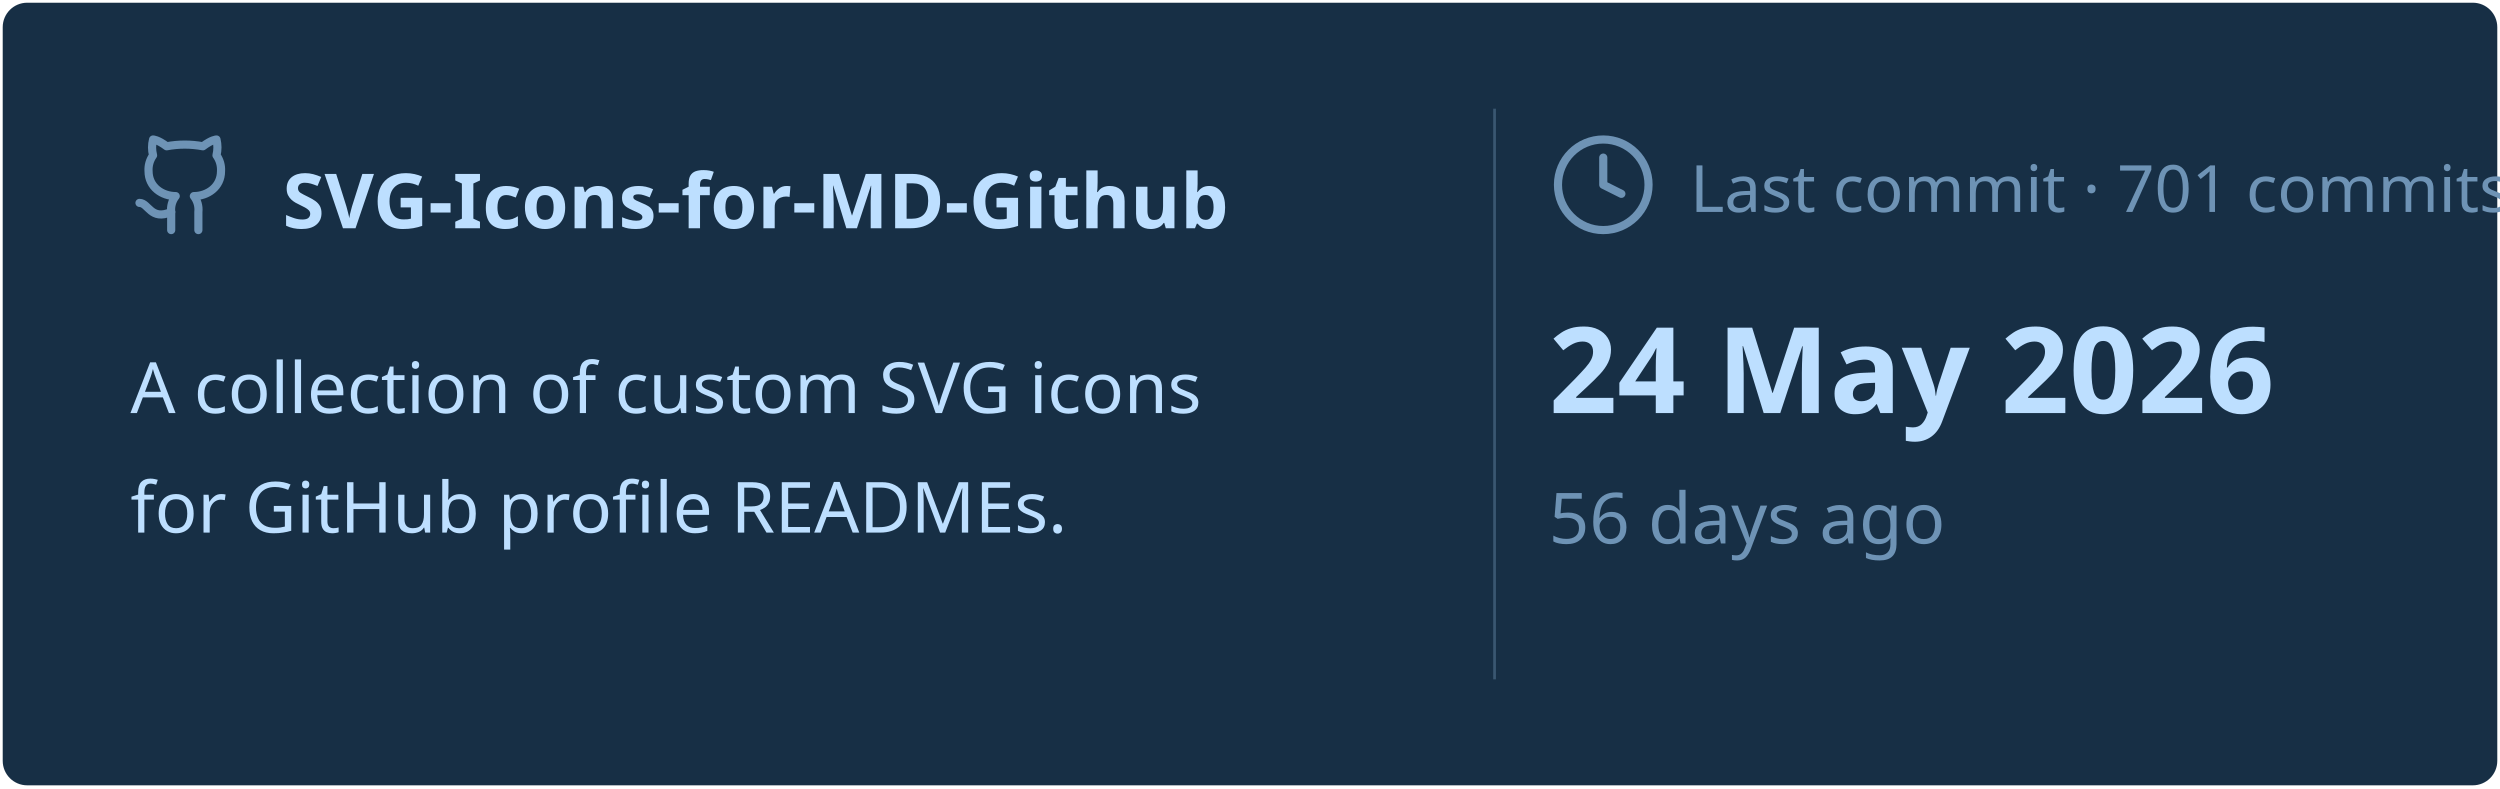
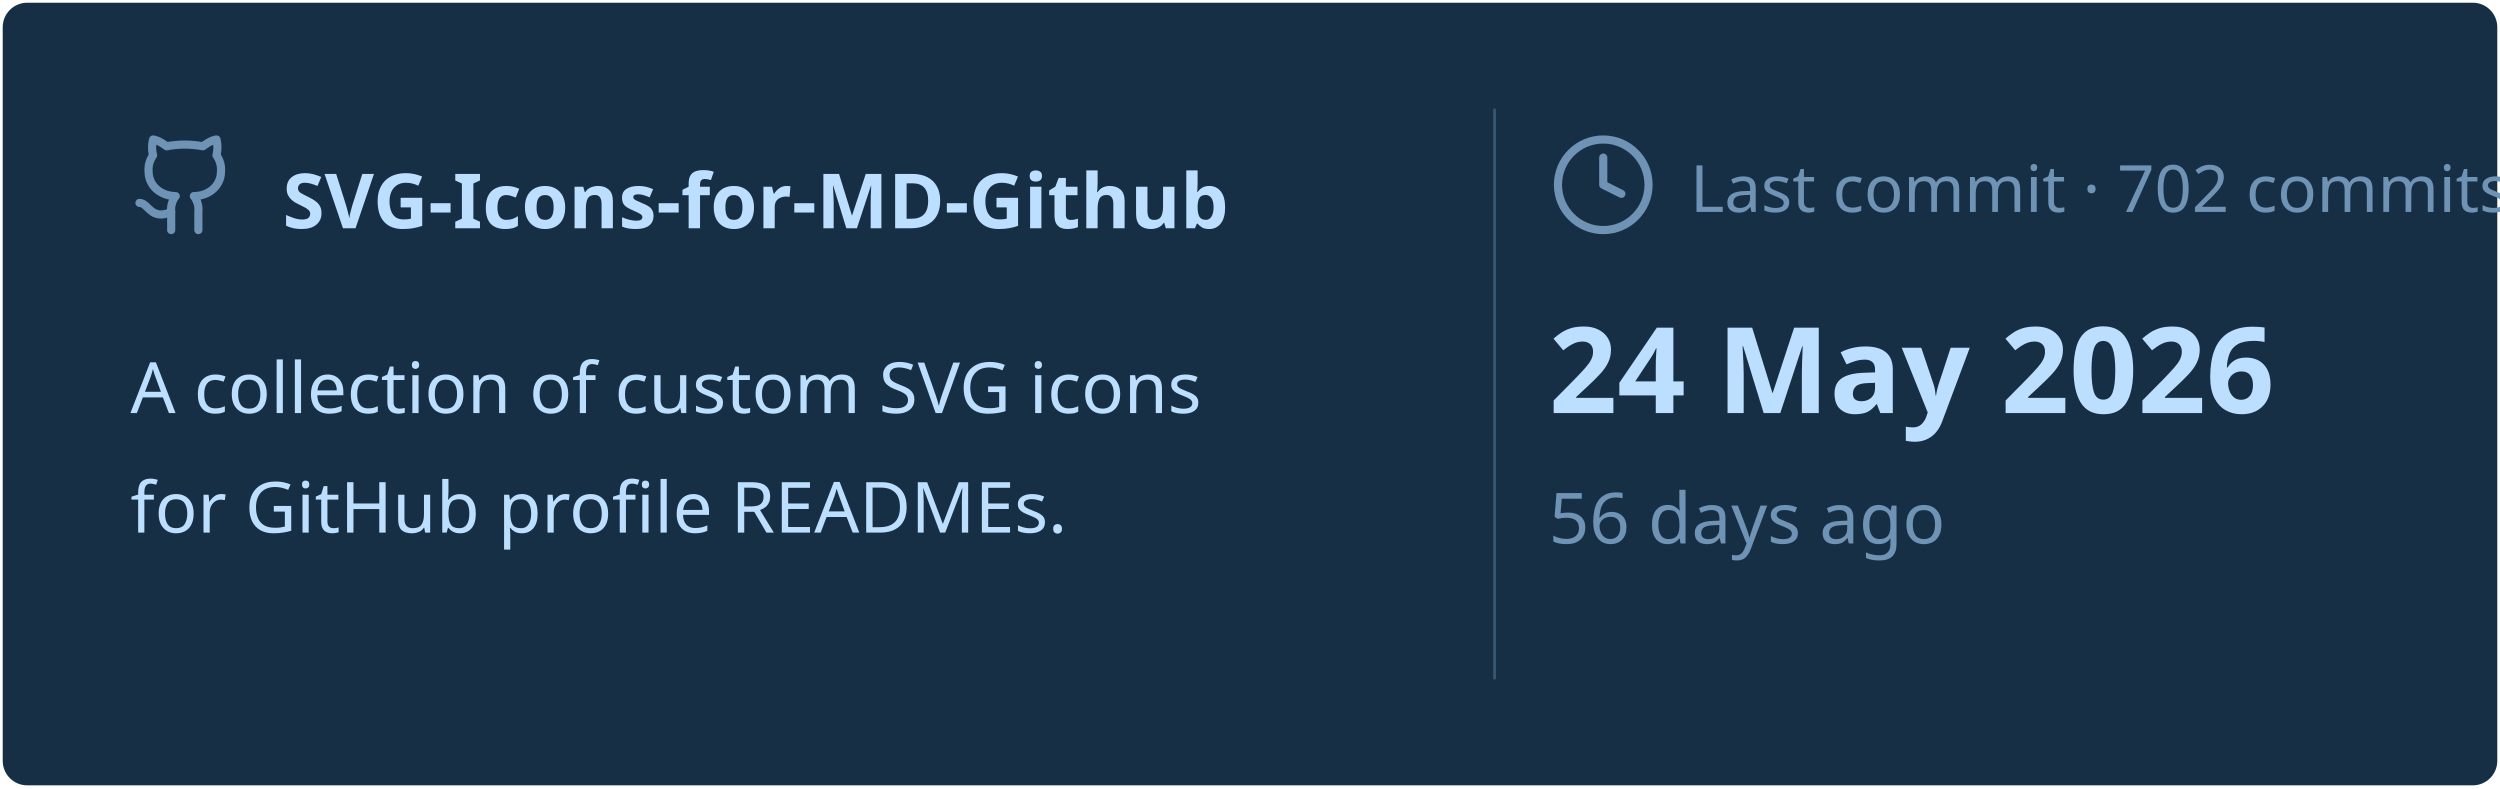
<svg xmlns="http://www.w3.org/2000/svg" viewBox="0 0 460 145" width="460px" height="145px">
  <rect stroke="#000000" stroke-opacity="0" fill="#172F45" rx="4.5" x="0.5" y="0.5" width="459" height="144" />
  <g transform="translate(24, 42)">
    <svg x="0" y="-18" width="20" height="20" viewBox="0 0 24 24" fill="none" stroke="#6E93B5" stroke-width="1.8" stroke-linecap="round" stroke-linejoin="round">
      <path d="M15 22v-4a4.8 4.8 0 0 0-1-3.5c3 0 6-2 6-5.5.08-1.25-.27-2.48-1-3.5.28-1.15.28-2.35 0-3.5 0 0-1 0-3 1.5-2.64-.5-5.36-.5-8 0C6 2 5 2 5 2c-.3 1.15-.3 2.35 0 3.5A5.403 5.403 0 0 0 4 9c0 3.5 3 5.5 6 5.5-.39.49-.68 1.05-.85 1.65-.17.6-.22 1.23-.15 1.85v4" />
      <path d="M9 18c-4.51 2-5-2-7-2" />
    </svg>
    <text x="28" y="0" font-family="&quot;Segoe UI&quot;, Ubuntu, sans-serif" font-size="14" font-weight="700" fill="#BDDFFF">SVG-Icons-for-MD-Github</text>
  </g>
  <text x="24" y="76" font-family="&quot;Segoe UI&quot;, Ubuntu, sans-serif" font-size="13" font-weight="400" fill="#BDDFFF">A collection of custom SVG icons</text>
  <text x="24" y="98" font-family="&quot;Segoe UI&quot;, Ubuntu, sans-serif" font-size="13" font-weight="400" fill="#BDDFFF">for GitHub profile READMEs.</text>
  <line x1="275" y1="20" x2="275" y2="125" stroke="#6E93B5" stroke-width="0.5" stroke-opacity="0.4" />
  <svg x="285" y="24" width="20" height="20" viewBox="0 0 24 24" fill="none" stroke="#6E93B5" stroke-width="1.8" stroke-linecap="round" stroke-linejoin="round">
    <circle cx="12" cy="12" r="10" />
    <polyline points="12 6 12 12 16 14" />
  </svg>
-   <text x="311" y="39" font-family="&quot;Segoe UI&quot;, Ubuntu, sans-serif" font-size="12" font-weight="400" fill="#6E93B5">Last commit · 701 commits</text>
+   <text x="311" y="39" font-family="&quot;Segoe UI&quot;, Ubuntu, sans-serif" font-size="12" font-weight="400" fill="#6E93B5">Last commit · 702 commits</text>
  <text x="285" y="76" font-family="&quot;Segoe UI&quot;, Ubuntu, sans-serif" font-size="22" font-weight="700" fill="#BDDFFF">24 May 2026</text>
  <text x="285" y="100" font-family="&quot;Segoe UI&quot;, Ubuntu, sans-serif" font-size="13" font-weight="400" fill="#6E93B5">56 days ago</text>
</svg>
